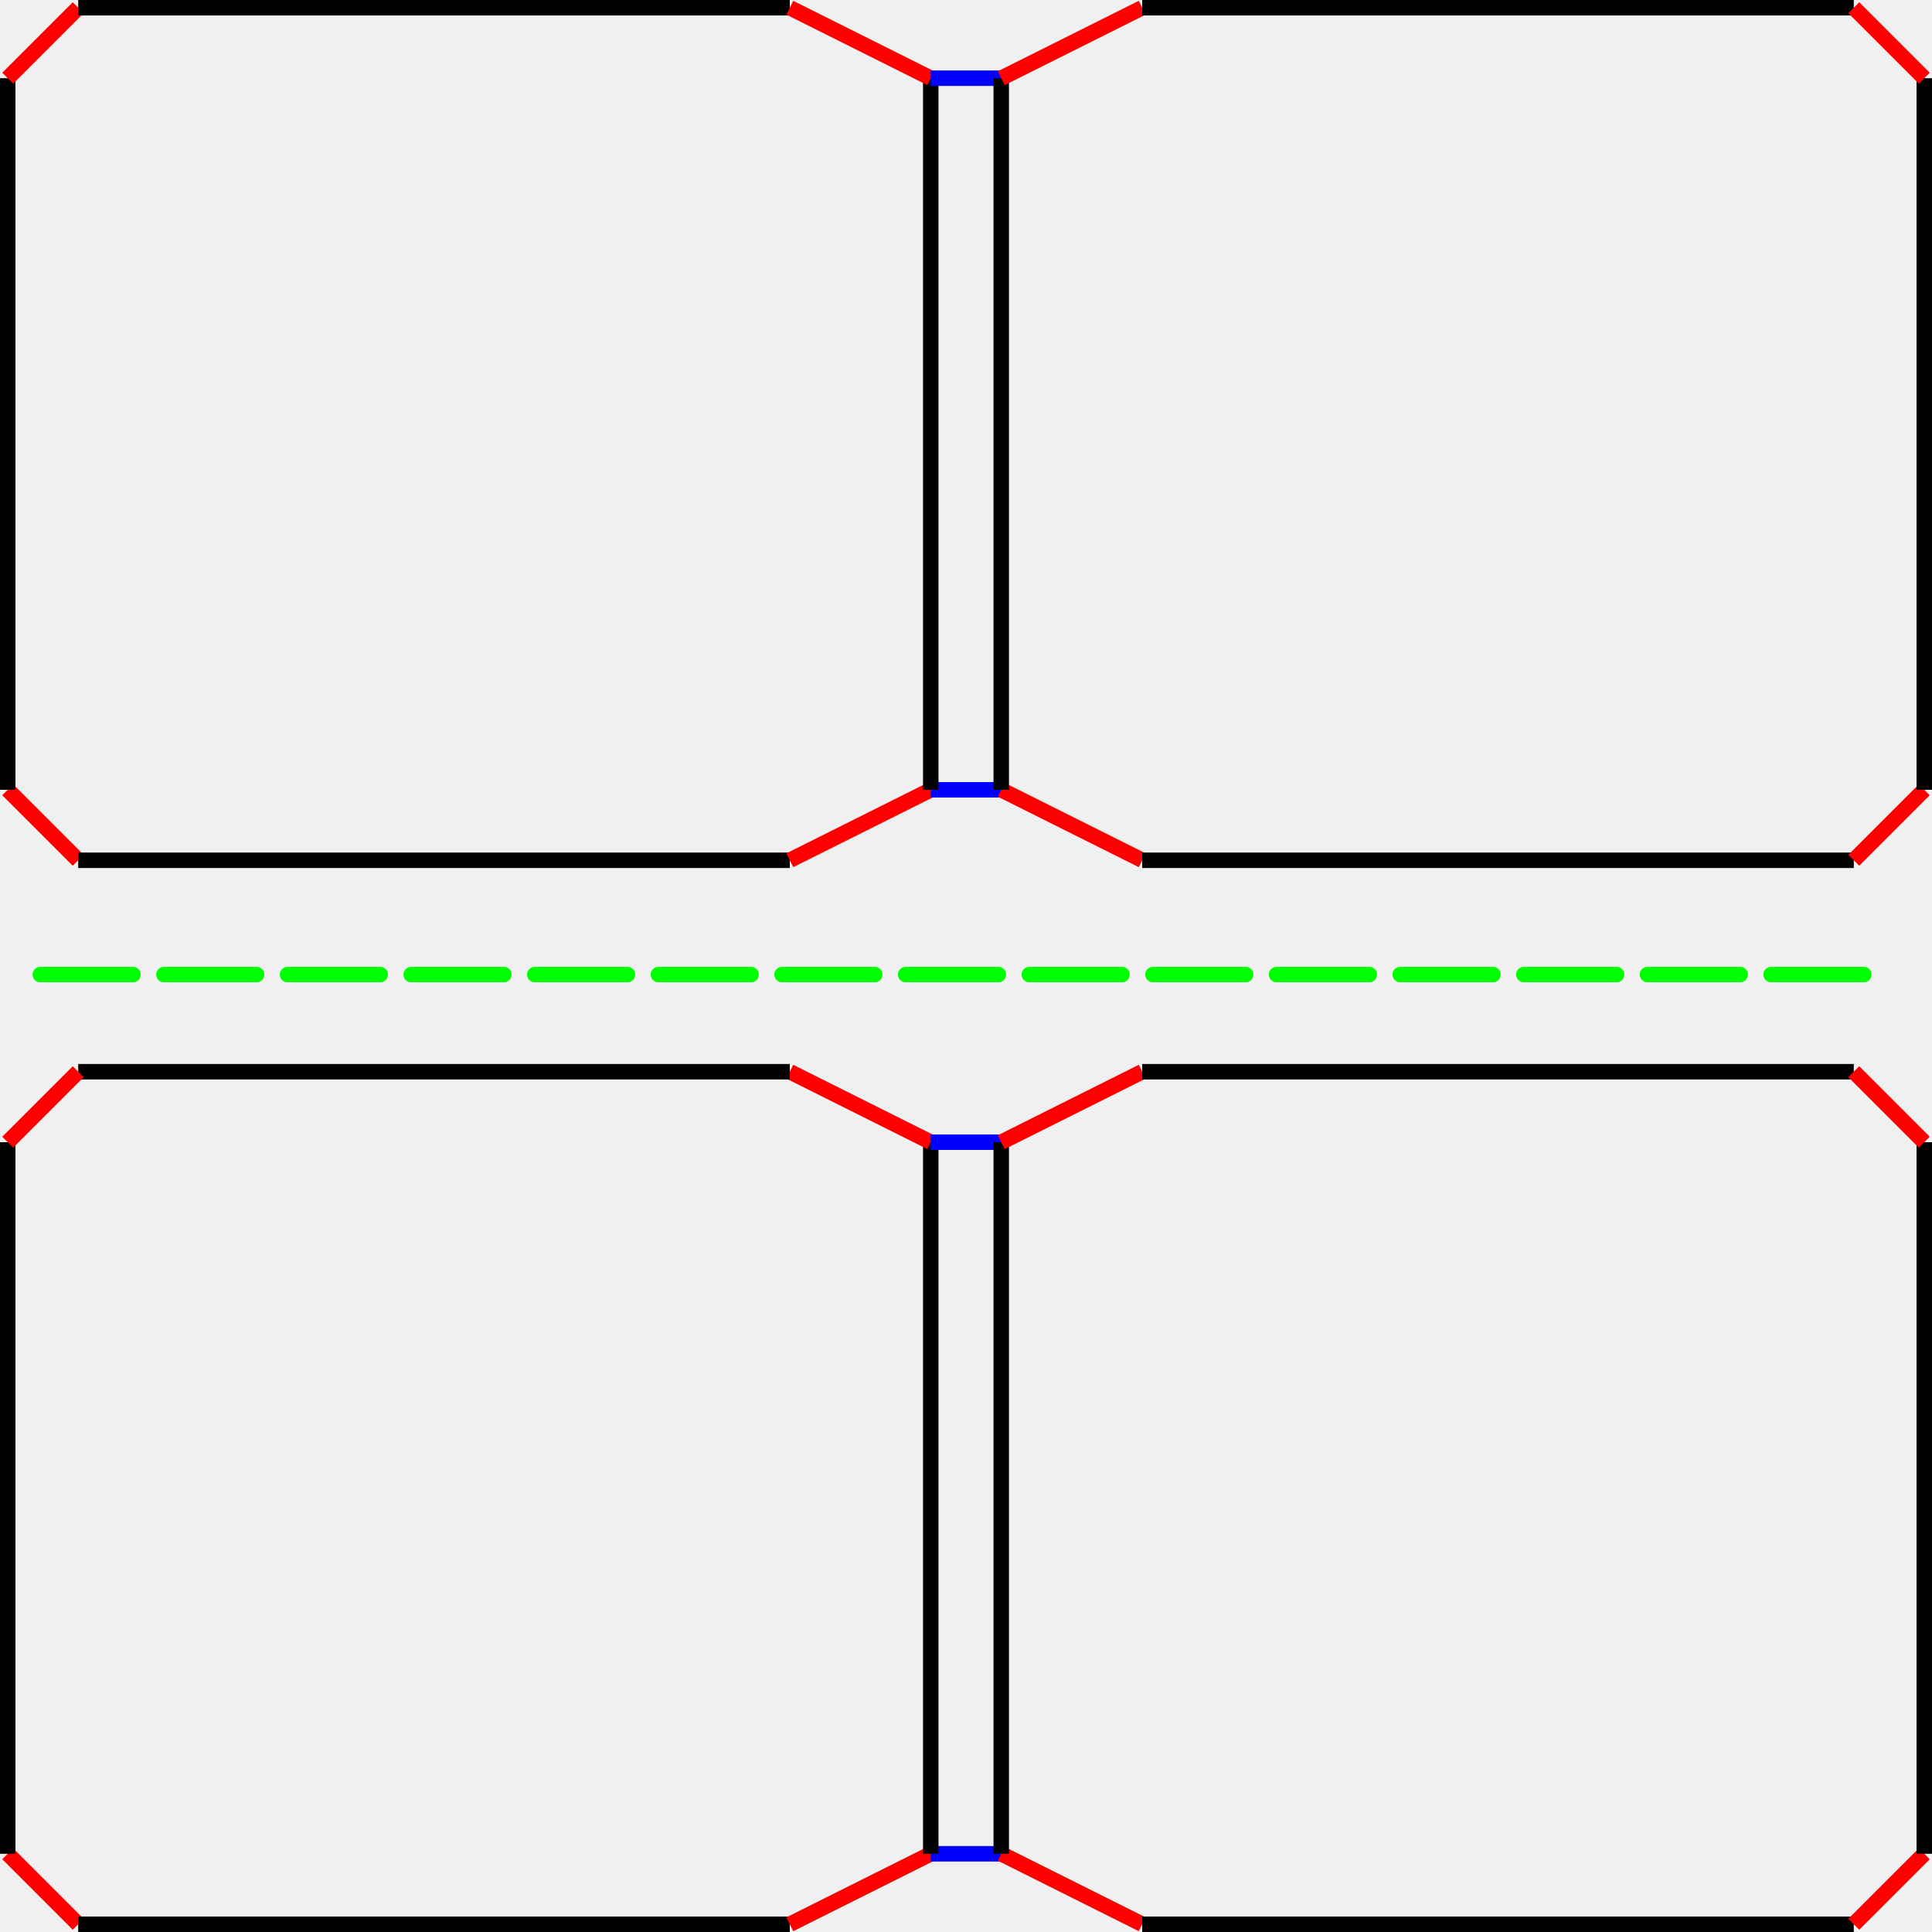
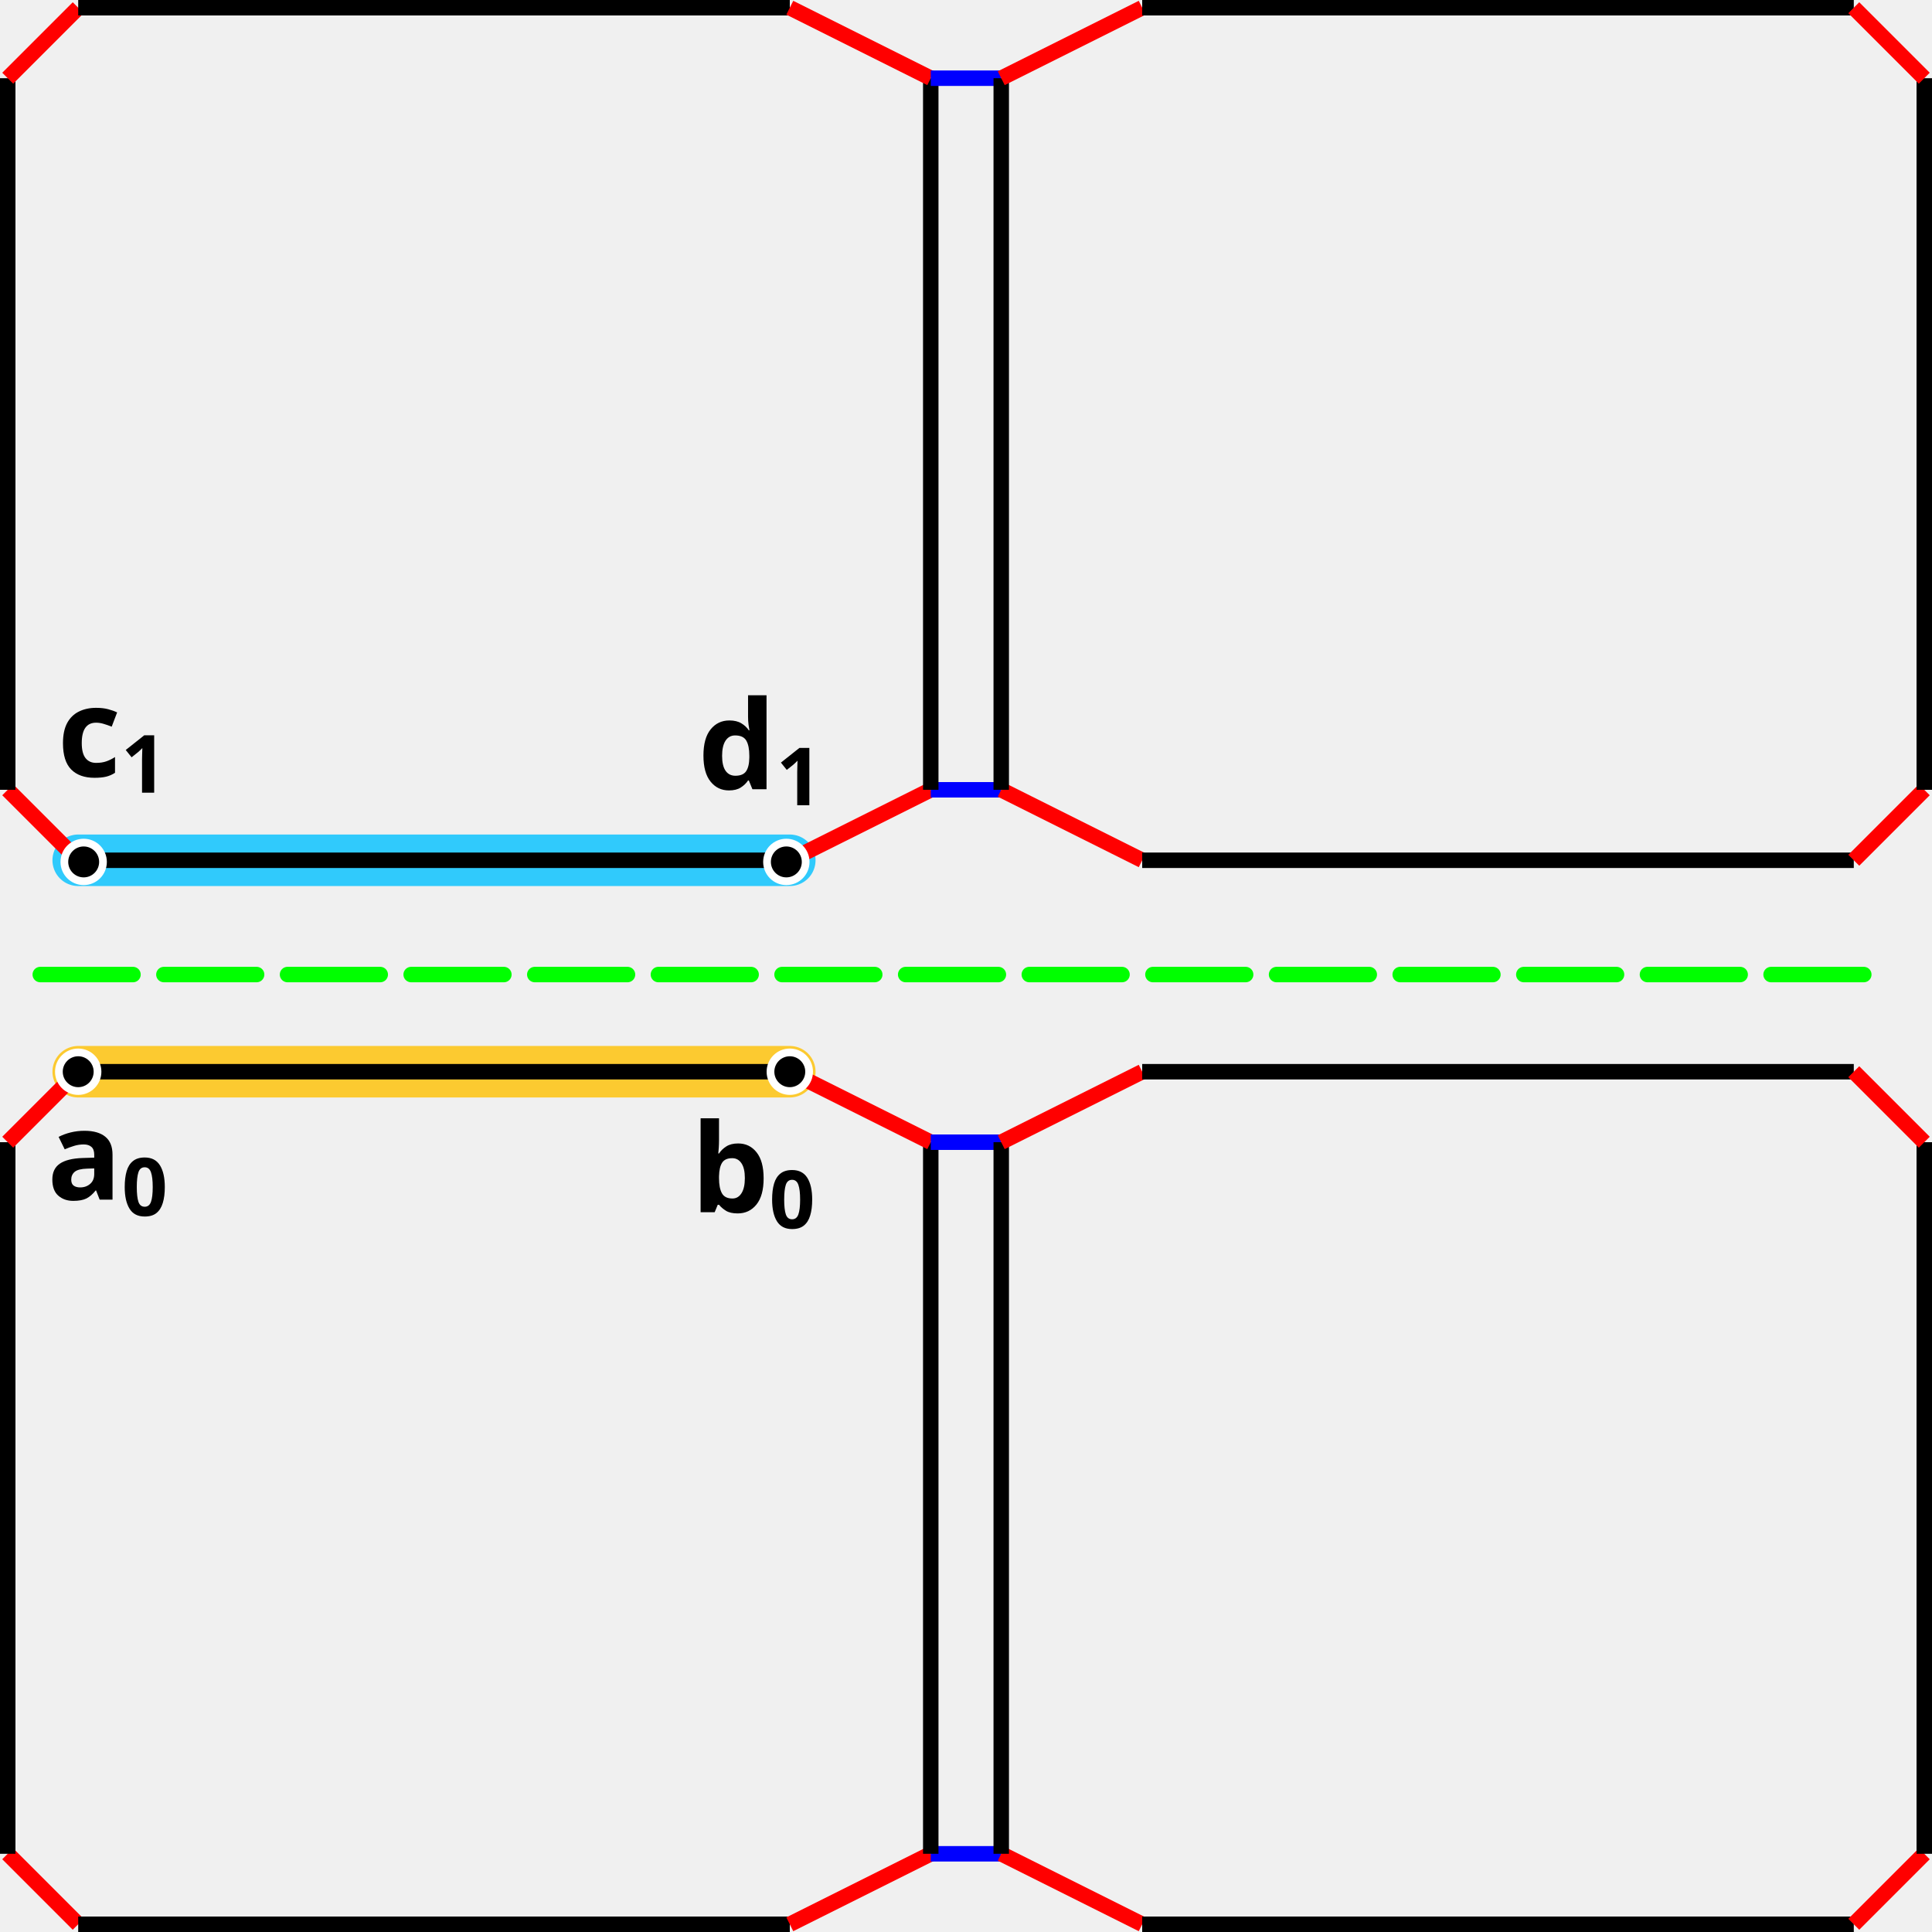
<svg xmlns="http://www.w3.org/2000/svg" height="500.075" width="500.075" version="1.1" id="svg346">
  <defs id="defs350">
    </defs>
-   <line x1="2" y1="479.831" x2="20.243" y2="498.075" id="link0_a1_1" stroke="#ff0000" stroke-width="4px" />
-   <line x1="2" y1="479.831" x2="2" y2="479.831" id="link0_a2_0" stroke="#0000ff" stroke-width="4px" />
-   <line x1="2" y1="479.831" x2="2" y2="479.831" id="link0_a3_0" stroke="#008000" stroke-width="4px" />
-   <line x1="2" y1="479.831" x2="2" y2="295.646" id="link0_a0_7" style="stroke:#000000;stroke-width:4px" />
-   <line x1="20.243" y1="498.075" x2="20.243" y2="498.075" id="link1_a2_1" stroke="#0000ff" stroke-width="4px" />
-   <line x1="20.243" y1="498.075" x2="20.243" y2="498.075" id="link1_a3_1" stroke="#008000" stroke-width="4px" />
-   <line x1="20.243" y1="498.075" x2="204.429" y2="498.075" id="link1_a0_2" style="stroke:#000000;stroke-width:4px" />
-   <line x1="204.429" y1="498.075" x2="240.916" y2="479.831" id="link2_a1_3" stroke="#ff0000" stroke-width="4px" />
-   <line x1="204.429" y1="498.075" x2="204.429" y2="498.075" id="link2_a2_2" stroke="#0000ff" stroke-width="4px" />
-   <line x1="204.429" y1="498.075" x2="204.429" y2="498.075" id="link2_a3_2" stroke="#008000" stroke-width="4px" />
-   <line x1="240.916" y1="479.831" x2="259.159" y2="479.831" id="link3_a2_8" stroke="#0000ff" stroke-width="4px" />
-   <line x1="240.916" y1="479.831" x2="240.916" y2="479.831" id="link3_a3_3" stroke="#008000" stroke-width="4px" />
-   <line x1="240.916" y1="479.831" x2="240.916" y2="295.646" id="link3_a0_4" style="stroke:#000000;stroke-width:4px" />
-   <line x1="240.916" y1="295.646" x2="204.429" y2="277.402" id="link4_a1_5" stroke="#ff0000" stroke-width="4px" />
-   <line x1="240.916" y1="295.646" x2="259.159" y2="295.646" id="link4_a2_12" stroke="#0000ff" stroke-width="4px" />
-   <line x1="240.916" y1="295.646" x2="240.916" y2="295.646" id="link4_a3_4" stroke="#008000" stroke-width="4px" />
+   <path style="fill:#000000;stroke:#ffc000;stroke-width:13.333;stroke-linecap:round;stroke-linejoin:bevel;stroke-dasharray:none;stroke-opacity:0.8;stop-color:#000000" d="m 20.243,277.402 c 61.396,0 122.791,0 184.186,0" id="path4908" />
+   <path style="fill:#000000;stroke:#00c0ff;stroke-width:13.333;stroke-linecap:round;stroke-linejoin:bevel;stop-color:#000000;stroke-opacity:0.8;stroke-dasharray:none" d="m 20.243,222.672 c 61.396,0 122.791,0 184.186,0" id="path4080" />
+   <line x1="2" y1="479.831" x2="20.243" y2="498.075" id="link0_a1_1" stroke="#ff0000" stroke-width="4px" style="stroke:#ff0000;stroke-opacity:1" />
+   <line x1="2" y1="479.831" x2="2" y2="479.831" id="link0_a2_0" stroke="#0000ff" stroke-width="4px" style="stroke:#888888;stroke-opacity:0.533" />
+   <line x1="2" y1="479.831" x2="2" y2="479.831" id="link0_a3_0" stroke="#008000" stroke-width="4px" style="stroke:#888888;stroke-opacity:0.533" />
+   <line x1="2" y1="479.831" x2="2" y2="295.646" id="link0_a0_7" style="stroke:#000000;stroke-width:4px;stroke-opacity:1" />
+   <line x1="20.243" y1="498.075" x2="20.243" y2="498.075" id="link1_a2_1" stroke="#0000ff" stroke-width="4px" style="stroke:#888888;stroke-opacity:0.533" />
+   <line x1="20.243" y1="498.075" x2="20.243" y2="498.075" id="link1_a3_1" stroke="#008000" stroke-width="4px" style="stroke:#888888;stroke-opacity:0.533" />
+   <line x1="20.243" y1="498.075" x2="204.429" y2="498.075" id="link1_a0_2" style="stroke:#000000;stroke-width:4px;stroke-opacity:1" />
+   <line x1="204.429" y1="498.075" x2="240.916" y2="479.831" id="link2_a1_3" stroke="#ff0000" stroke-width="4px" style="stroke:#ff0000;stroke-opacity:1" />
+   <line x1="204.429" y1="498.075" x2="204.429" y2="498.075" id="link2_a2_2" stroke="#0000ff" stroke-width="4px" style="stroke:#888888;stroke-opacity:0.533" />
+   <line x1="204.429" y1="498.075" x2="204.429" y2="498.075" id="link2_a3_2" stroke="#008000" stroke-width="4px" style="stroke:#888888;stroke-opacity:0.533" />
+   <line x1="240.916" y1="479.831" x2="259.159" y2="479.831" id="link3_a2_8" stroke="#0000ff" stroke-width="4px" style="stroke:#0000ff;stroke-opacity:1" />
+   <line x1="240.916" y1="479.831" x2="240.916" y2="479.831" id="link3_a3_3" stroke="#008000" stroke-width="4px" style="stroke:#888888;stroke-opacity:0.533" />
+   <line x1="240.916" y1="479.831" x2="240.916" y2="295.646" id="link3_a0_4" style="stroke:#000000;stroke-width:4px;stroke-opacity:1" />
+   <line x1="240.916" y1="295.646" x2="204.429" y2="277.402" id="link4_a1_5" stroke="#ff0000" stroke-width="4px" style="stroke:#ff0000;stroke-opacity:1" />
+   <line x1="240.916" y1="295.646" x2="259.159" y2="295.646" id="link4_a2_12" stroke="#0000ff" stroke-width="4px" style="stroke:#0000ff;stroke-opacity:1" />
+   <line x1="240.916" y1="295.646" x2="240.916" y2="295.646" id="link4_a3_4" stroke="#008000" stroke-width="4px" style="stroke:#888888;stroke-opacity:0.533" />
  <line x1="204.429" y1="277.402" x2="204.429" y2="277.402" id="link5_a2_5" stroke="#0000ff" stroke-width="4px" />
  <line x1="204.429" y1="277.402" x2="204.429" y2="277.402" id="link5_a3_5" stroke="#008000" stroke-width="4px" />
  <line x1="204.429" y1="277.402" x2="20.243" y2="277.402" id="link5_a0_6" style="stroke:#000000;stroke-width:4px" />
-   <line x1="20.243" y1="277.402" x2="2" y2="295.646" id="link6_a1_7" stroke="#ff0000" stroke-width="4px" />
+   <line x1="20.243" y1="277.402" x2="2" y2="295.646" id="link6_a1_7" stroke="#ff0000" stroke-width="4px" style="stroke:#ff0000;stroke-opacity:1" />
  <line x1="20.243" y1="277.402" x2="20.243" y2="277.402" id="link6_a2_6" stroke="#0000ff" stroke-width="4px" />
  <line x1="20.243" y1="277.402" x2="20.243" y2="277.402" id="link6_a3_6" stroke="#008000" stroke-width="4px" />
  <line x1="2" y1="295.646" x2="2" y2="295.646" id="link7_a2_7" stroke="#0000ff" stroke-width="4px" />
  <line x1="2" y1="295.646" x2="2" y2="295.646" id="link7_a3_7" stroke="#008000" stroke-width="4px" />
-   <line x1="259.159" y1="479.831" x2="295.646" y2="498.075" id="link8_a1_9" stroke="#ff0000" stroke-width="4px" />
-   <line x1="259.159" y1="479.831" x2="259.159" y2="479.831" id="link8_a3_8" stroke="#008000" stroke-width="4px" />
-   <line x1="259.159" y1="479.831" x2="259.159" y2="295.646" id="link8_a0_12" style="stroke:#000000;stroke-width:4px" />
-   <line x1="295.646" y1="498.075" x2="295.646" y2="498.075" id="link9_a2_9" stroke="#0000ff" stroke-width="4px" />
-   <line x1="295.646" y1="498.075" x2="295.646" y2="498.075" id="link9_a3_9" stroke="#008000" stroke-width="4px" />
-   <line x1="295.646" y1="498.075" x2="479.831" y2="498.075" id="link9_a0_10" style="stroke:#000000;stroke-width:4px" />
-   <line x1="479.831" y1="498.075" x2="498.075" y2="479.831" id="link10_a1_11" stroke="#ff0000" stroke-width="4px" />
-   <line x1="479.831" y1="498.075" x2="479.831" y2="498.075" id="link10_a2_10" stroke="#0000ff" stroke-width="4px" />
-   <line x1="479.831" y1="498.075" x2="479.831" y2="498.075" id="link10_a3_10" stroke="#008000" stroke-width="4px" />
-   <line x1="498.075" y1="479.831" x2="498.075" y2="479.831" id="link11_a2_11" stroke="#0000ff" stroke-width="4px" />
-   <line x1="498.075" y1="479.831" x2="498.075" y2="479.831" id="link11_a3_11" stroke="#008000" stroke-width="4px" />
-   <line x1="498.075" y1="479.831" x2="498.075" y2="295.646" id="link11_a0_15" style="stroke:#000000;stroke-width:4px" />
-   <line x1="259.159" y1="295.646" x2="295.646" y2="277.402" id="link12_a1_13" stroke="#ff0000" stroke-width="4px" />
-   <line x1="259.159" y1="295.646" x2="259.159" y2="295.646" id="link12_a3_12" stroke="#008000" stroke-width="4px" />
-   <line x1="295.646" y1="277.402" x2="295.646" y2="277.402" id="link13_a2_13" stroke="#0000ff" stroke-width="4px" />
-   <line x1="295.646" y1="277.402" x2="295.646" y2="277.402" id="link13_a3_13" stroke="#008000" stroke-width="4px" />
-   <line x1="295.646" y1="277.402" x2="479.831" y2="277.402" id="link13_a0_14" style="stroke:#000000;stroke-width:4px" />
-   <line x1="479.831" y1="277.402" x2="498.075" y2="295.646" id="link14_a1_15" stroke="#ff0000" stroke-width="4px" />
-   <line x1="479.831" y1="277.402" x2="479.831" y2="277.402" id="link14_a2_14" stroke="#0000ff" stroke-width="4px" />
-   <line x1="479.831" y1="277.402" x2="479.831" y2="277.402" id="link14_a3_14" stroke="#008000" stroke-width="4px" />
-   <line x1="498.075" y1="295.646" x2="498.075" y2="295.646" id="link15_a2_15" stroke="#0000ff" stroke-width="4px" />
-   <line x1="498.075" y1="295.646" x2="498.075" y2="295.646" id="link15_a3_15" stroke="#008000" stroke-width="4px" />
-   <line x1="20.243" y1="222.672" x2="2" y2="204.429" id="link16_a1_17" stroke="#ff0000" stroke-width="4px" />
+   <line x1="259.159" y1="479.831" x2="295.646" y2="498.075" id="link8_a1_9" stroke="#ff0000" stroke-width="4px" style="stroke:#ff0000;stroke-opacity:1" />
+   <line x1="259.159" y1="479.831" x2="259.159" y2="479.831" id="link8_a3_8" stroke="#008000" stroke-width="4px" style="stroke:#888888;stroke-opacity:0.533" />
+   <line x1="259.159" y1="479.831" x2="259.159" y2="295.646" id="link8_a0_12" style="stroke:#000000;stroke-width:4px;stroke-opacity:1" />
+   <line x1="295.646" y1="498.075" x2="295.646" y2="498.075" id="link9_a2_9" stroke="#0000ff" stroke-width="4px" style="stroke:#888888;stroke-opacity:0.533" />
+   <line x1="295.646" y1="498.075" x2="295.646" y2="498.075" id="link9_a3_9" stroke="#008000" stroke-width="4px" style="stroke:#888888;stroke-opacity:0.533" />
+   <line x1="295.646" y1="498.075" x2="479.831" y2="498.075" id="link9_a0_10" style="stroke:#000000;stroke-width:4px;stroke-opacity:1" />
+   <line x1="479.831" y1="498.075" x2="498.075" y2="479.831" id="link10_a1_11" stroke="#ff0000" stroke-width="4px" style="stroke:#ff0000;stroke-opacity:1" />
+   <line x1="479.831" y1="498.075" x2="479.831" y2="498.075" id="link10_a2_10" stroke="#0000ff" stroke-width="4px" style="stroke:#888888;stroke-opacity:0.533" />
+   <line x1="479.831" y1="498.075" x2="479.831" y2="498.075" id="link10_a3_10" stroke="#008000" stroke-width="4px" style="stroke:#888888;stroke-opacity:0.533" />
+   <line x1="498.075" y1="479.831" x2="498.075" y2="479.831" id="link11_a2_11" stroke="#0000ff" stroke-width="4px" style="stroke:#888888;stroke-opacity:0.533" />
+   <line x1="498.075" y1="479.831" x2="498.075" y2="479.831" id="link11_a3_11" stroke="#008000" stroke-width="4px" style="stroke:#888888;stroke-opacity:0.533" />
+   <line x1="498.075" y1="479.831" x2="498.075" y2="295.646" id="link11_a0_15" style="stroke:#000000;stroke-width:4px;stroke-opacity:1" />
+   <line x1="259.159" y1="295.646" x2="295.646" y2="277.402" id="link12_a1_13" stroke="#ff0000" stroke-width="4px" style="stroke:#ff0000;stroke-opacity:1" />
+   <line x1="259.159" y1="295.646" x2="259.159" y2="295.646" id="link12_a3_12" stroke="#008000" stroke-width="4px" style="stroke:#888888;stroke-opacity:0.533" />
+   <line x1="295.646" y1="277.402" x2="295.646" y2="277.402" id="link13_a2_13" stroke="#0000ff" stroke-width="4px" style="stroke:#888888;stroke-opacity:0.533" />
+   <line x1="295.646" y1="277.402" x2="295.646" y2="277.402" id="link13_a3_13" stroke="#008000" stroke-width="4px" style="stroke:#888888;stroke-opacity:0.533" />
+   <line x1="295.646" y1="277.402" x2="479.831" y2="277.402" id="link13_a0_14" style="stroke:#000000;stroke-width:4px;stroke-opacity:1" />
+   <line x1="479.831" y1="277.402" x2="498.075" y2="295.646" id="link14_a1_15" stroke="#ff0000" stroke-width="4px" style="stroke:#ff0000;stroke-opacity:1" />
+   <line x1="479.831" y1="277.402" x2="479.831" y2="277.402" id="link14_a2_14" stroke="#0000ff" stroke-width="4px" style="stroke:#888888;stroke-opacity:0.533" />
+   <line x1="479.831" y1="277.402" x2="479.831" y2="277.402" id="link14_a3_14" stroke="#008000" stroke-width="4px" style="stroke:#888888;stroke-opacity:0.533" />
+   <line x1="498.075" y1="295.646" x2="498.075" y2="295.646" id="link15_a2_15" stroke="#0000ff" stroke-width="4px" style="stroke:#888888;stroke-opacity:0.533" />
+   <line x1="498.075" y1="295.646" x2="498.075" y2="295.646" id="link15_a3_15" stroke="#008000" stroke-width="4px" style="stroke:#888888;stroke-opacity:0.533" />
+   <line x1="20.243" y1="222.672" x2="2" y2="204.429" id="link16_a1_17" stroke="#ff0000" stroke-width="4px" style="stroke:#ff0000;stroke-opacity:1" />
  <line x1="20.243" y1="222.672" x2="20.243" y2="222.672" id="link16_a2_16" stroke="#0000ff" stroke-width="4px" />
  <line x1="20.243" y1="222.672" x2="20.243" y2="222.672" id="link16_a3_16" stroke="#008000" stroke-width="4px" />
  <line x1="20.243" y1="222.672" x2="204.429" y2="222.672" id="link16_a0_20" style="stroke:#000000;stroke-width:4px" />
  <line x1="2" y1="204.429" x2="2" y2="204.429" id="link17_a2_17" stroke="#0000ff" stroke-width="4px" />
  <line x1="2" y1="204.429" x2="2" y2="204.429" id="link17_a3_17" stroke="#008000" stroke-width="4px" />
-   <line x1="2" y1="204.429" x2="2" y2="20.243" id="link17_a0_18" style="stroke:#000000;stroke-width:4px" />
-   <line x1="2" y1="20.243" x2="20.243" y2="2" id="link18_a1_19" stroke="#ff0000" stroke-width="4px" />
-   <line x1="2" y1="20.243" x2="2" y2="20.243" id="link18_a2_18" stroke="#0000ff" stroke-width="4px" />
-   <line x1="2" y1="20.243" x2="2" y2="20.243" id="link18_a3_18" stroke="#008000" stroke-width="4px" />
-   <line x1="20.243" y1="2" x2="20.243" y2="2" id="link19_a2_19" stroke="#0000ff" stroke-width="4px" />
-   <line x1="20.243" y1="2" x2="20.243" y2="2" id="link19_a3_19" stroke="#008000" stroke-width="4px" />
-   <line x1="20.243" y1="2" x2="204.429" y2="2" id="link19_a0_23" style="stroke:#000000;stroke-width:4px" />
-   <line x1="204.429" y1="222.672" x2="240.916" y2="204.429" id="link20_a1_21" stroke="#ff0000" stroke-width="4px" />
+   <line x1="2" y1="204.429" x2="2" y2="20.243" id="link17_a0_18" style="stroke:#000000;stroke-width:4px;stroke-opacity:1" />
+   <line x1="2" y1="20.243" x2="20.243" y2="2" id="link18_a1_19" stroke="#ff0000" stroke-width="4px" style="stroke:#ff0000;stroke-opacity:1" />
+   <line x1="2" y1="20.243" x2="2" y2="20.243" id="link18_a2_18" stroke="#0000ff" stroke-width="4px" style="stroke:#888888;stroke-opacity:0.533" />
+   <line x1="2" y1="20.243" x2="2" y2="20.243" id="link18_a3_18" stroke="#008000" stroke-width="4px" style="stroke:#888888;stroke-opacity:0.533" />
+   <line x1="20.243" y1="2" x2="20.243" y2="2" id="link19_a2_19" stroke="#0000ff" stroke-width="4px" style="stroke:#888888;stroke-opacity:0.533" />
+   <line x1="20.243" y1="2" x2="20.243" y2="2" id="link19_a3_19" stroke="#008000" stroke-width="4px" style="stroke:#888888;stroke-opacity:0.533" />
+   <line x1="20.243" y1="2" x2="204.429" y2="2" id="link19_a0_23" style="stroke:#000000;stroke-width:4px;stroke-opacity:1" />
+   <line x1="204.429" y1="222.672" x2="240.916" y2="204.429" id="link20_a1_21" stroke="#ff0000" stroke-width="4px" style="stroke:#ff0000;stroke-opacity:1" />
  <line x1="204.429" y1="222.672" x2="204.429" y2="222.672" id="link20_a2_20" stroke="#0000ff" stroke-width="4px" />
  <line x1="204.429" y1="222.672" x2="204.429" y2="222.672" id="link20_a3_20" stroke="#008000" stroke-width="4px" />
-   <line x1="240.916" y1="204.429" x2="259.159" y2="204.429" id="link21_a2_24" stroke="#0000ff" stroke-width="4px" />
-   <line x1="240.916" y1="204.429" x2="240.916" y2="204.429" id="link21_a3_21" stroke="#008000" stroke-width="4px" />
-   <line x1="240.916" y1="204.429" x2="240.916" y2="20.243" id="link21_a0_22" style="stroke:#000000;stroke-width:4px" />
-   <line x1="240.916" y1="20.243" x2="204.429" y2="2" id="link22_a1_23" stroke="#ff0000" stroke-width="4px" />
-   <line x1="240.916" y1="20.243" x2="259.159" y2="20.243" id="link22_a2_28" stroke="#0000ff" stroke-width="4px" />
-   <line x1="240.916" y1="20.243" x2="240.916" y2="20.243" id="link22_a3_22" stroke="#008000" stroke-width="4px" />
-   <line x1="204.429" y1="2" x2="204.429" y2="2" id="link23_a2_23" stroke="#0000ff" stroke-width="4px" />
-   <line x1="204.429" y1="2" x2="204.429" y2="2" id="link23_a3_23" stroke="#008000" stroke-width="4px" />
-   <line x1="259.159" y1="204.429" x2="295.646" y2="222.672" id="link24_a1_25" stroke="#ff0000" stroke-width="4px" />
-   <line x1="259.159" y1="204.429" x2="259.159" y2="204.429" id="link24_a3_24" stroke="#008000" stroke-width="4px" />
-   <line x1="259.159" y1="204.429" x2="259.159" y2="20.243" id="link24_a0_28" style="stroke:#000000;stroke-width:4px" />
-   <line x1="295.646" y1="222.672" x2="295.646" y2="222.672" id="link25_a2_25" stroke="#0000ff" stroke-width="4px" />
-   <line x1="295.646" y1="222.672" x2="295.646" y2="222.672" id="link25_a3_25" stroke="#008000" stroke-width="4px" />
-   <line x1="295.646" y1="222.672" x2="479.831" y2="222.672" id="link25_a0_26" style="stroke:#000000;stroke-width:4px" />
-   <line x1="479.831" y1="222.672" x2="498.075" y2="204.429" id="link26_a1_27" stroke="#ff0000" stroke-width="4px" />
-   <line x1="479.831" y1="222.672" x2="479.831" y2="222.672" id="link26_a2_26" stroke="#0000ff" stroke-width="4px" />
-   <line x1="479.831" y1="222.672" x2="479.831" y2="222.672" id="link26_a3_26" stroke="#008000" stroke-width="4px" />
-   <line x1="498.075" y1="204.429" x2="498.075" y2="204.429" id="link27_a2_27" stroke="#0000ff" stroke-width="4px" />
-   <line x1="498.075" y1="204.429" x2="498.075" y2="204.429" id="link27_a3_27" stroke="#008000" stroke-width="4px" />
-   <line x1="498.075" y1="204.429" x2="498.075" y2="20.243" id="link27_a0_31" style="stroke:#000000;stroke-width:4px" />
-   <line x1="259.159" y1="20.243" x2="295.646" y2="2" id="link28_a1_29" stroke="#ff0000" stroke-width="4px" />
-   <line x1="259.159" y1="20.243" x2="259.159" y2="20.243" id="link28_a3_28" stroke="#008000" stroke-width="4px" />
-   <line x1="295.646" y1="2" x2="295.646" y2="2" id="link29_a2_29" stroke="#0000ff" stroke-width="4px" />
-   <line x1="295.646" y1="2" x2="295.646" y2="2" id="link29_a3_29" stroke="#008000" stroke-width="4px" />
-   <line x1="295.646" y1="2" x2="479.831" y2="2" id="link29_a0_30" style="stroke:#000000;stroke-width:4px" />
-   <line x1="479.831" y1="2" x2="498.075" y2="20.243" id="link30_a1_31" stroke="#ff0000" stroke-width="4px" />
-   <line x1="479.831" y1="2" x2="479.831" y2="2" id="link30_a2_30" stroke="#0000ff" stroke-width="4px" />
-   <line x1="479.831" y1="2" x2="479.831" y2="2" id="link30_a3_30" stroke="#008000" stroke-width="4px" />
-   <line x1="498.075" y1="20.243" x2="498.075" y2="20.243" id="link31_a2_31" stroke="#0000ff" stroke-width="4px" />
-   <line x1="498.075" y1="20.243" x2="498.075" y2="20.243" id="link31_a3_31" stroke="#008000" stroke-width="4px" />
+   <line x1="240.916" y1="204.429" x2="259.159" y2="204.429" id="link21_a2_24" stroke="#0000ff" stroke-width="4px" style="stroke:#0000ff;stroke-opacity:1" />
+   <line x1="240.916" y1="204.429" x2="240.916" y2="204.429" id="link21_a3_21" stroke="#008000" stroke-width="4px" style="stroke:#888888;stroke-opacity:0.533" />
+   <line x1="240.916" y1="204.429" x2="240.916" y2="20.243" id="link21_a0_22" style="stroke:#000000;stroke-width:4px;stroke-opacity:1" />
+   <line x1="240.916" y1="20.243" x2="204.429" y2="2" id="link22_a1_23" stroke="#ff0000" stroke-width="4px" style="stroke:#ff0000;stroke-opacity:1" />
+   <line x1="240.916" y1="20.243" x2="259.159" y2="20.243" id="link22_a2_28" stroke="#0000ff" stroke-width="4px" style="stroke:#0000ff;stroke-opacity:1" />
+   <line x1="240.916" y1="20.243" x2="240.916" y2="20.243" id="link22_a3_22" stroke="#008000" stroke-width="4px" style="stroke:#888888;stroke-opacity:0.533" />
+   <line x1="204.429" y1="2" x2="204.429" y2="2" id="link23_a2_23" stroke="#0000ff" stroke-width="4px" style="stroke:#888888;stroke-opacity:0.533" />
+   <line x1="204.429" y1="2" x2="204.429" y2="2" id="link23_a3_23" stroke="#008000" stroke-width="4px" style="stroke:#888888;stroke-opacity:0.533" />
+   <line x1="259.159" y1="204.429" x2="295.646" y2="222.672" id="link24_a1_25" stroke="#ff0000" stroke-width="4px" style="stroke:#ff0000;stroke-opacity:1" />
+   <line x1="259.159" y1="204.429" x2="259.159" y2="204.429" id="link24_a3_24" stroke="#008000" stroke-width="4px" style="stroke:#888888;stroke-opacity:0.533" />
+   <line x1="259.159" y1="204.429" x2="259.159" y2="20.243" id="link24_a0_28" style="stroke:#000000;stroke-width:4px;stroke-opacity:1" />
+   <line x1="295.646" y1="222.672" x2="295.646" y2="222.672" id="link25_a2_25" stroke="#0000ff" stroke-width="4px" style="stroke:#888888;stroke-opacity:0.533" />
+   <line x1="295.646" y1="222.672" x2="295.646" y2="222.672" id="link25_a3_25" stroke="#008000" stroke-width="4px" style="stroke:#888888;stroke-opacity:0.533" />
+   <line x1="295.646" y1="222.672" x2="479.831" y2="222.672" id="link25_a0_26" style="stroke:#000000;stroke-width:4px;stroke-opacity:1" />
+   <line x1="479.831" y1="222.672" x2="498.075" y2="204.429" id="link26_a1_27" stroke="#ff0000" stroke-width="4px" style="stroke:#ff0000;stroke-opacity:1" />
+   <line x1="479.831" y1="222.672" x2="479.831" y2="222.672" id="link26_a2_26" stroke="#0000ff" stroke-width="4px" style="stroke:#888888;stroke-opacity:0.533" />
+   <line x1="479.831" y1="222.672" x2="479.831" y2="222.672" id="link26_a3_26" stroke="#008000" stroke-width="4px" style="stroke:#888888;stroke-opacity:0.533" />
+   <line x1="498.075" y1="204.429" x2="498.075" y2="204.429" id="link27_a2_27" stroke="#0000ff" stroke-width="4px" style="stroke:#888888;stroke-opacity:0.533" />
+   <line x1="498.075" y1="204.429" x2="498.075" y2="204.429" id="link27_a3_27" stroke="#008000" stroke-width="4px" style="stroke:#888888;stroke-opacity:0.533" />
+   <line x1="498.075" y1="204.429" x2="498.075" y2="20.243" id="link27_a0_31" style="stroke:#000000;stroke-width:4px;stroke-opacity:1" />
+   <line x1="259.159" y1="20.243" x2="295.646" y2="2" id="link28_a1_29" stroke="#ff0000" stroke-width="4px" style="stroke:#ff0000;stroke-opacity:1" />
+   <line x1="259.159" y1="20.243" x2="259.159" y2="20.243" id="link28_a3_28" stroke="#008000" stroke-width="4px" style="stroke:#888888;stroke-opacity:0.533" />
+   <line x1="295.646" y1="2" x2="295.646" y2="2" id="link29_a2_29" stroke="#0000ff" stroke-width="4px" style="stroke:#888888;stroke-opacity:0.533" />
+   <line x1="295.646" y1="2" x2="295.646" y2="2" id="link29_a3_29" stroke="#008000" stroke-width="4px" style="stroke:#888888;stroke-opacity:0.533" />
+   <line x1="295.646" y1="2" x2="479.831" y2="2" id="link29_a0_30" style="stroke:#000000;stroke-width:4px;stroke-opacity:1" />
+   <line x1="479.831" y1="2" x2="498.075" y2="20.243" id="link30_a1_31" stroke="#ff0000" stroke-width="4px" style="stroke:#ff0000;stroke-opacity:1" />
+   <line x1="479.831" y1="2" x2="479.831" y2="2" id="link30_a2_30" stroke="#0000ff" stroke-width="4px" style="stroke:#888888;stroke-opacity:0.533" />
+   <line x1="479.831" y1="2" x2="479.831" y2="2" id="link30_a3_30" stroke="#008000" stroke-width="4px" style="stroke:#888888;stroke-opacity:0.533" />
+   <line x1="498.075" y1="20.243" x2="498.075" y2="20.243" id="link31_a2_31" stroke="#0000ff" stroke-width="4px" style="stroke:#888888;stroke-opacity:0.533" />
+   <line x1="498.075" y1="20.243" x2="498.075" y2="20.243" id="link31_a3_31" stroke="#008000" stroke-width="4px" style="stroke:#888888;stroke-opacity:0.533" />
  <path style="fill:none;fill-opacity:0.8;stroke:#00ff00;stroke-width:4;stroke-linecap:round;stroke-linejoin:bevel;stroke-dasharray:24, 8;stroke-dashoffset:0;stroke-opacity:1;stop-color:#000000" d="m 10.422,252.25 c 159.872,0 319.744,0 479.614,0" id="path1547" />
+   <text xml:space="preserve" style="font-size:32px;font-family:sans-serif;-inkscape-font-specification:'sans-serif, Normal';fill:#000000;fill-opacity:1;stroke:none;stroke-width:13.333;stroke-linecap:round;stroke-linejoin:bevel;stroke-dasharray:none;stroke-dashoffset:0;stroke-opacity:0.8;stop-color:#000000" x="12.202" y="310.52" id="text5251">
+     <tspan id="tspan5249" x="12.202" y="310.52" style="font-weight:bold">a<tspan style="font-size:65%;baseline-shift:sub" id="tspan6494">0</tspan>
+     </tspan>
+   </text>
+   <text xml:space="preserve" style="font-size:32px;font-family:sans-serif;-inkscape-font-specification:'sans-serif, Normal';fill:#000000;fill-opacity:1;stroke:none;stroke-width:13.333;stroke-linecap:round;stroke-linejoin:bevel;stroke-dasharray:none;stroke-dashoffset:0;stroke-opacity:0.8;stop-color:#000000" x="178.845" y="313.768" id="text5305">
+     <tspan id="tspan5303" x="178.845" y="313.768" style="font-weight:bold">b<tspan style="font-size:65%;baseline-shift:sub" id="tspan6496">0</tspan>
+     </tspan>
+   </text>
+   <text xml:space="preserve" style="font-size:32px;font-family:sans-serif;-inkscape-font-specification:'sans-serif, Normal';fill:#000000;fill-opacity:1;stroke:none;stroke-width:13.333;stroke-linecap:round;stroke-linejoin:bevel;stroke-dasharray:none;stroke-dashoffset:0;stroke-opacity:0.8;stop-color:#000000" x="180.641" y="204.277" id="text5309">
+     <tspan id="tspan5307" x="180.641" y="204.277" style="font-weight:bold">d<tspan style="font-size:65%;baseline-shift:sub" id="tspan6498">1</tspan>
+     </tspan>
+   </text>
+   <text xml:space="preserve" style="font-size:32px;font-family:sans-serif;-inkscape-font-specification:'sans-serif, Normal';fill:#000000;fill-opacity:1;stroke:none;stroke-width:13.333;stroke-linecap:round;stroke-linejoin:bevel;stroke-dasharray:none;stroke-dashoffset:0;stroke-opacity:0.8;stop-color:#000000" x="14.863" y="201.013" id="text5313">
+     <tspan id="tspan5311" x="14.863" y="201.013" style="font-weight:bold">c<tspan style="font-size:65%;baseline-shift:sub" id="tspan6500">1</tspan>
+     </tspan>
+   </text>
+   <circle cx="204.429" cy="277.402" r="5" fill="#000000" stroke="none" id="dart5" style="fill:#000000;fill-opacity:1;stroke:#ffffff;stroke-width:2;stroke-dasharray:none;stroke-opacity:1" />
+   <circle cx="20.243" cy="277.402" r="5" fill="#000000" stroke="none" id="dart6" style="fill:#000000;fill-opacity:1;stroke:#ffffff;stroke-width:2;stroke-dasharray:none;stroke-opacity:1" />
+   <circle cx="203.535" cy="223.098" r="5" fill="#000000" stroke="none" id="dart5-3" style="fill:#000000;fill-opacity:1;stroke:#ffffff;stroke-width:2;stroke-dasharray:none;stroke-opacity:1" />
+   <circle cx="21.658" cy="223.098" r="5" fill="#000000" stroke="none" id="dart6-6" style="fill:#000000;fill-opacity:1;stroke:#ffffff;stroke-width:2;stroke-dasharray:none;stroke-opacity:1" />
</svg>
